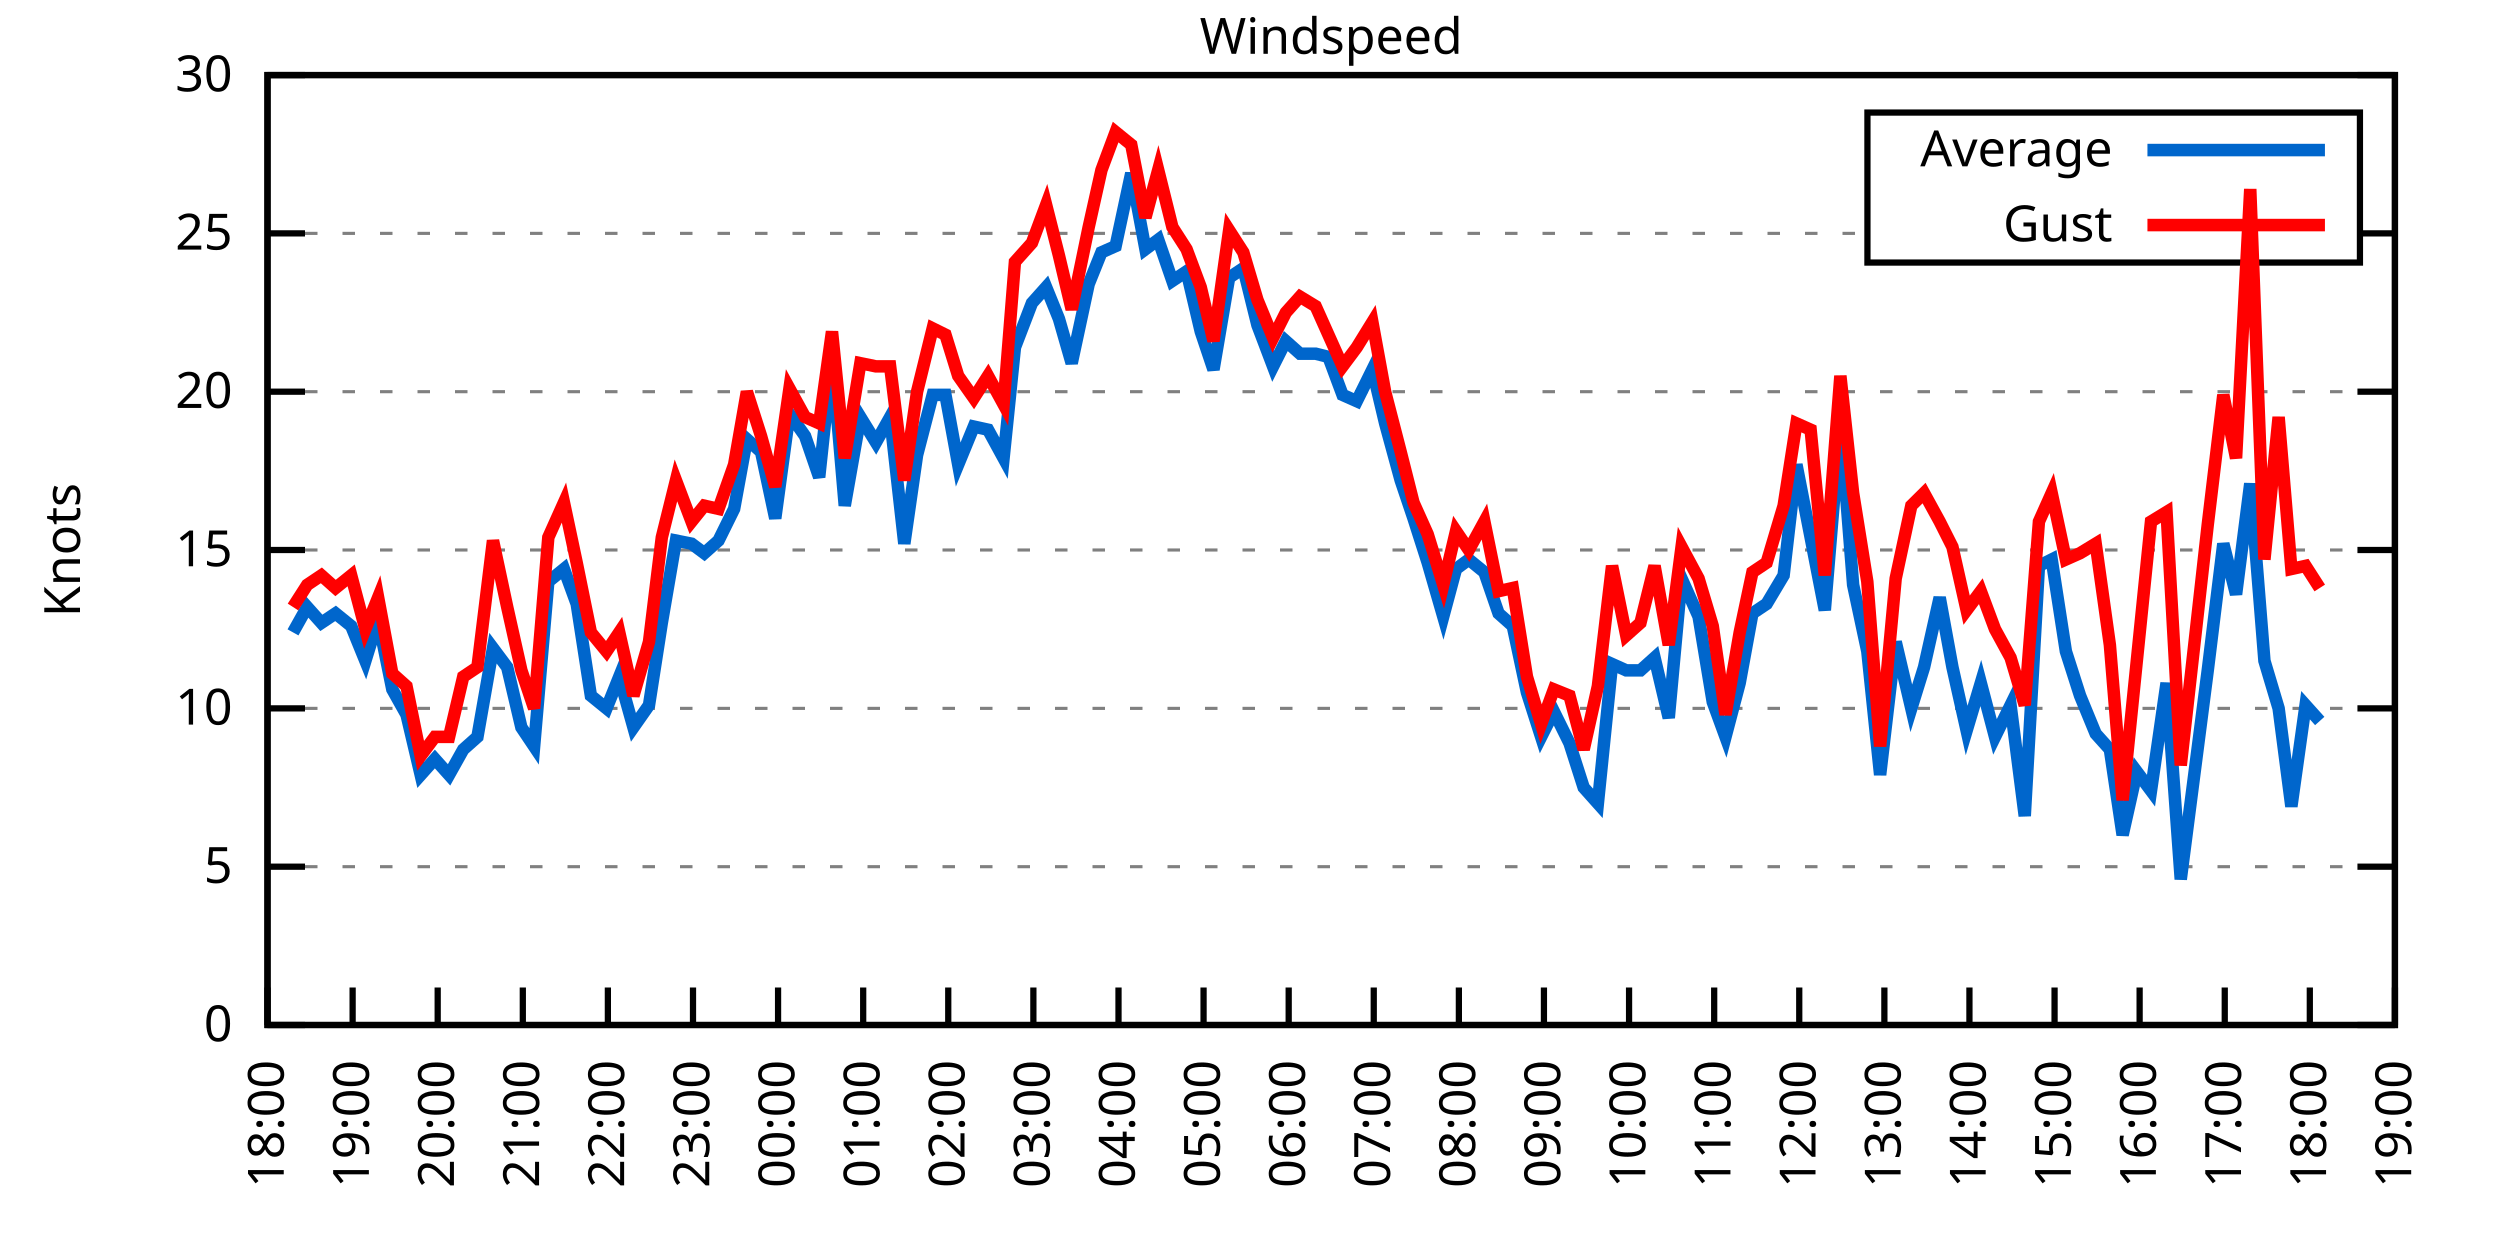
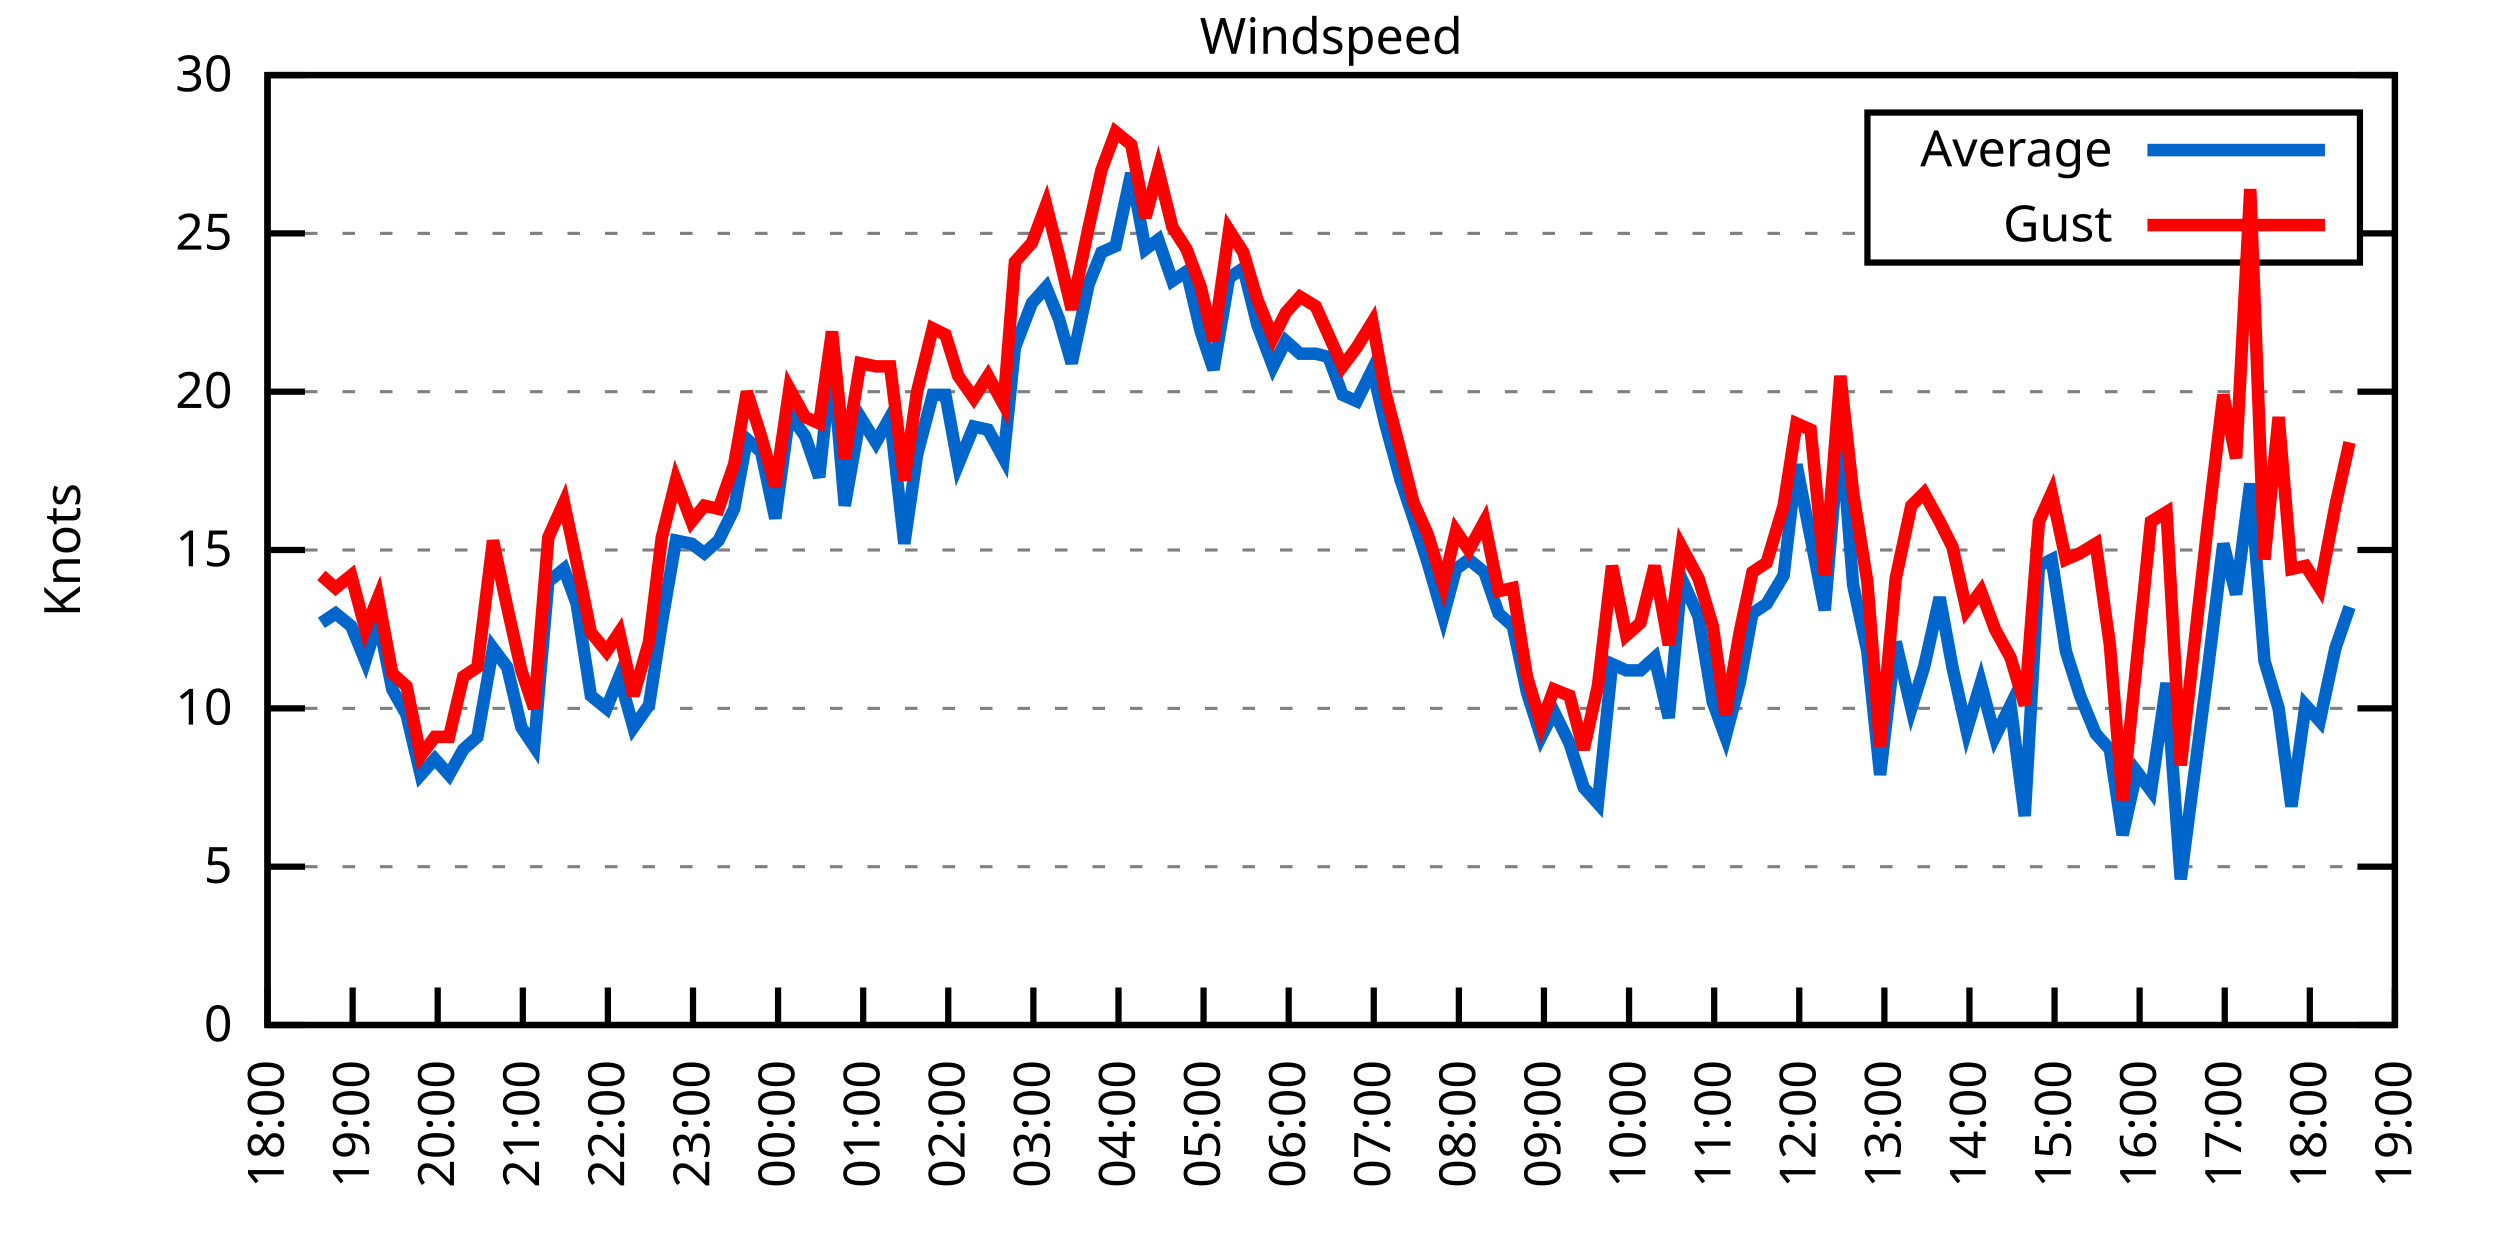
<svg xmlns="http://www.w3.org/2000/svg" xmlns:xlink="http://www.w3.org/1999/xlink" width="400" height="200" viewBox="0 0 400 200">
  <g id="gnuplot_canvas">
    <rect x="0" y="0" width="400" height="200" fill="none" />
    <defs>
      <circle id="gpDot" r="0.5" stroke-width="0.5" stroke="currentColor" />
      <path id="gpPt0" stroke-width="0.333" stroke="currentColor" d="M-1,0 h2 M0,-1 v2" />
      <path id="gpPt1" stroke-width="0.333" stroke="currentColor" d="M-1,-1 L1,1 M1,-1 L-1,1" />
      <path id="gpPt2" stroke-width="0.333" stroke="currentColor" d="M-1,0 L1,0 M0,-1 L0,1 M-1,-1 L1,1 M-1,1 L1,-1" />
      <rect id="gpPt3" stroke-width="0.333" stroke="currentColor" x="-1" y="-1" width="2" height="2" />
      <rect id="gpPt4" stroke-width="0.333" stroke="currentColor" fill="currentColor" x="-1" y="-1" width="2" height="2" />
      <circle id="gpPt5" stroke-width="0.333" stroke="currentColor" cx="0" cy="0" r="1" />
      <use xlink:href="#gpPt5" id="gpPt6" fill="currentColor" stroke="none" />
      <path id="gpPt7" stroke-width="0.333" stroke="currentColor" d="M0,-1.33 L-1.33,0.67 L1.33,0.67 z" />
      <use xlink:href="#gpPt7" id="gpPt8" fill="currentColor" stroke="none" />
      <use xlink:href="#gpPt7" id="gpPt9" stroke="currentColor" transform="rotate(180)" />
      <use xlink:href="#gpPt9" id="gpPt10" fill="currentColor" stroke="none" />
      <use xlink:href="#gpPt3" id="gpPt11" stroke="currentColor" transform="rotate(45)" />
      <use xlink:href="#gpPt11" id="gpPt12" fill="currentColor" stroke="none" />
      <path id="gpPt13" stroke-width="0.333" stroke="currentColor" d="M0,1.330 L1.265,0.411 L0.782,-1.067 L-0.782,-1.076 L-1.265,0.411 z" />
      <use xlink:href="#gpPt13" id="gpPt14" fill="currentColor" stroke="none" />
      <filter id="textbox" filterUnits="objectBoundingBox" x="0" y="0" height="1" width="1">
        <feFlood flood-color="white" flood-opacity="1" result="bgnd" />
        <feComposite in="SourceGraphic" in2="bgnd" operator="atop" />
      </filter>
      <filter id="greybox" filterUnits="objectBoundingBox" x="0" y="0" height="1" width="1">
        <feFlood flood-color="lightgrey" flood-opacity="1" result="grey" />
        <feComposite in="SourceGraphic" in2="grey" operator="atop" />
      </filter>
    </defs>
    <g fill="none" color="white" stroke="currentColor" stroke-width="1.00" stroke-linecap="butt" stroke-linejoin="miter">
</g>
    <g fill="none" color="black" stroke="currentColor" stroke-width="1.00" stroke-linecap="butt" stroke-linejoin="miter">
      <g stroke="none" shape-rendering="crispEdges">
        <polygon fill="rgb(255, 255, 255)" points="42.80,164.00 383.18,164.00 383.18,12.02 42.80,12.02 " />
      </g>
    </g>
    <g fill="none" color="black" stroke="currentColor" stroke-width="1.00" stroke-linecap="butt" stroke-linejoin="miter">
</g>
    <g fill="none" color="black" stroke="black" stroke-width="0.50" stroke-linecap="butt" stroke-linejoin="miter">
</g>
    <g fill="none" color="gray" stroke="currentColor" stroke-width="0.50" stroke-linecap="butt" stroke-linejoin="miter">
      <path stroke="gray" stroke-dasharray="2,4" class="gridline" d="M42.80,164.00 L383.19,164.00  " />
    </g>
    <g fill="none" color="gray" stroke="gray" stroke-width="1.00" stroke-linecap="butt" stroke-linejoin="miter">
</g>
    <g fill="none" color="black" stroke="currentColor" stroke-width="1.00" stroke-linecap="butt" stroke-linejoin="miter">
      <path stroke="black" d="M42.80,164.00 L48.80,164.00 M383.19,164.00 L377.19,164.00  " />
      <g transform="translate(37.20,166.60)" stroke="none" fill="black" font-family="Sans" font-size="8.00" text-anchor="end">
        <text>
          <tspan font-family="Sans"> 0</tspan>
        </text>
      </g>
    </g>
    <g fill="none" color="black" stroke="currentColor" stroke-width="1.00" stroke-linecap="butt" stroke-linejoin="miter">
</g>
    <g fill="none" color="black" stroke="black" stroke-width="0.50" stroke-linecap="butt" stroke-linejoin="miter">
</g>
    <g fill="none" color="gray" stroke="currentColor" stroke-width="0.50" stroke-linecap="butt" stroke-linejoin="miter">
      <path stroke="gray" stroke-dasharray="2,4" class="gridline" d="M42.80,138.67 L383.19,138.67  " />
    </g>
    <g fill="none" color="gray" stroke="gray" stroke-width="1.00" stroke-linecap="butt" stroke-linejoin="miter">
</g>
    <g fill="none" color="black" stroke="currentColor" stroke-width="1.00" stroke-linecap="butt" stroke-linejoin="miter">
      <path stroke="black" d="M42.80,138.67 L48.80,138.67 M383.19,138.67 L377.19,138.67  " />
      <g transform="translate(37.20,141.27)" stroke="none" fill="black" font-family="Sans" font-size="8.00" text-anchor="end">
        <text>
          <tspan font-family="Sans"> 5</tspan>
        </text>
      </g>
    </g>
    <g fill="none" color="black" stroke="currentColor" stroke-width="1.00" stroke-linecap="butt" stroke-linejoin="miter">
</g>
    <g fill="none" color="black" stroke="black" stroke-width="0.50" stroke-linecap="butt" stroke-linejoin="miter">
</g>
    <g fill="none" color="gray" stroke="currentColor" stroke-width="0.50" stroke-linecap="butt" stroke-linejoin="miter">
      <path stroke="gray" stroke-dasharray="2,4" class="gridline" d="M42.80,113.34 L383.19,113.34  " />
    </g>
    <g fill="none" color="gray" stroke="gray" stroke-width="1.00" stroke-linecap="butt" stroke-linejoin="miter">
</g>
    <g fill="none" color="black" stroke="currentColor" stroke-width="1.00" stroke-linecap="butt" stroke-linejoin="miter">
      <path stroke="black" d="M42.80,113.34 L48.80,113.34 M383.19,113.34 L377.19,113.34  " />
      <g transform="translate(37.20,115.94)" stroke="none" fill="black" font-family="Sans" font-size="8.00" text-anchor="end">
        <text>
          <tspan font-family="Sans"> 10</tspan>
        </text>
      </g>
    </g>
    <g fill="none" color="black" stroke="currentColor" stroke-width="1.00" stroke-linecap="butt" stroke-linejoin="miter">
</g>
    <g fill="none" color="black" stroke="black" stroke-width="0.50" stroke-linecap="butt" stroke-linejoin="miter">
</g>
    <g fill="none" color="gray" stroke="currentColor" stroke-width="0.50" stroke-linecap="butt" stroke-linejoin="miter">
      <path stroke="gray" stroke-dasharray="2,4" class="gridline" d="M42.80,88.00 L383.19,88.00  " />
    </g>
    <g fill="none" color="gray" stroke="gray" stroke-width="1.00" stroke-linecap="butt" stroke-linejoin="miter">
</g>
    <g fill="none" color="black" stroke="currentColor" stroke-width="1.00" stroke-linecap="butt" stroke-linejoin="miter">
      <path stroke="black" d="M42.80,88.00 L48.80,88.00 M383.19,88.00 L377.19,88.00  " />
      <g transform="translate(37.20,90.60)" stroke="none" fill="black" font-family="Sans" font-size="8.00" text-anchor="end">
        <text>
          <tspan font-family="Sans"> 15</tspan>
        </text>
      </g>
    </g>
    <g fill="none" color="black" stroke="currentColor" stroke-width="1.00" stroke-linecap="butt" stroke-linejoin="miter">
</g>
    <g fill="none" color="black" stroke="black" stroke-width="0.50" stroke-linecap="butt" stroke-linejoin="miter">
</g>
    <g fill="none" color="gray" stroke="currentColor" stroke-width="0.50" stroke-linecap="butt" stroke-linejoin="miter">
      <path stroke="gray" stroke-dasharray="2,4" class="gridline" d="M42.80,62.67 L383.19,62.67  " />
    </g>
    <g fill="none" color="gray" stroke="gray" stroke-width="1.00" stroke-linecap="butt" stroke-linejoin="miter">
</g>
    <g fill="none" color="black" stroke="currentColor" stroke-width="1.00" stroke-linecap="butt" stroke-linejoin="miter">
      <path stroke="black" d="M42.80,62.67 L48.80,62.67 M383.19,62.67 L377.19,62.67  " />
      <g transform="translate(37.20,65.27)" stroke="none" fill="black" font-family="Sans" font-size="8.00" text-anchor="end">
        <text>
          <tspan font-family="Sans"> 20</tspan>
        </text>
      </g>
    </g>
    <g fill="none" color="black" stroke="currentColor" stroke-width="1.00" stroke-linecap="butt" stroke-linejoin="miter">
</g>
    <g fill="none" color="black" stroke="black" stroke-width="0.50" stroke-linecap="butt" stroke-linejoin="miter">
</g>
    <g fill="none" color="gray" stroke="currentColor" stroke-width="0.50" stroke-linecap="butt" stroke-linejoin="miter">
      <path stroke="gray" stroke-dasharray="2,4" class="gridline" d="M42.80,37.34 L298.79,37.34 M377.59,37.34 L383.19,37.34  " />
    </g>
    <g fill="none" color="gray" stroke="gray" stroke-width="1.00" stroke-linecap="butt" stroke-linejoin="miter">
</g>
    <g fill="none" color="black" stroke="currentColor" stroke-width="1.00" stroke-linecap="butt" stroke-linejoin="miter">
      <path stroke="black" d="M42.80,37.34 L48.80,37.34 M383.19,37.34 L377.19,37.34  " />
      <g transform="translate(37.20,39.94)" stroke="none" fill="black" font-family="Sans" font-size="8.00" text-anchor="end">
        <text>
          <tspan font-family="Sans"> 25</tspan>
        </text>
      </g>
    </g>
    <g fill="none" color="black" stroke="currentColor" stroke-width="1.00" stroke-linecap="butt" stroke-linejoin="miter">
</g>
    <g fill="none" color="black" stroke="black" stroke-width="0.50" stroke-linecap="butt" stroke-linejoin="miter">
</g>
    <g fill="none" color="gray" stroke="currentColor" stroke-width="0.50" stroke-linecap="butt" stroke-linejoin="miter">
      <path stroke="gray" stroke-dasharray="2,4" class="gridline" d="M42.80,12.01 L383.19,12.01  " />
    </g>
    <g fill="none" color="gray" stroke="gray" stroke-width="1.00" stroke-linecap="butt" stroke-linejoin="miter">
</g>
    <g fill="none" color="black" stroke="currentColor" stroke-width="1.00" stroke-linecap="butt" stroke-linejoin="miter">
      <path stroke="black" d="M42.80,12.01 L48.80,12.01 M383.19,12.01 L377.19,12.01  " />
      <g transform="translate(37.20,14.61)" stroke="none" fill="black" font-family="Sans" font-size="8.00" text-anchor="end">
        <text>
          <tspan font-family="Sans"> 30</tspan>
        </text>
      </g>
    </g>
    <g fill="none" color="black" stroke="currentColor" stroke-width="1.00" stroke-linecap="butt" stroke-linejoin="miter">
      <path stroke="black" d="M42.80,164.00 L42.80,158.00  " />
      <g transform="translate(45.40,169.60) rotate(270.00)" stroke="none" fill="black" font-family="Sans" font-size="8.00" text-anchor="end">
        <text>
          <tspan font-family="Sans">18:00</tspan>
        </text>
      </g>
    </g>
    <g fill="none" color="black" stroke="currentColor" stroke-width="1.00" stroke-linecap="butt" stroke-linejoin="miter">
      <path stroke="black" d="M56.42,164.00 L56.42,158.00  " />
      <g transform="translate(59.02,169.60) rotate(270.00)" stroke="none" fill="black" font-family="Sans" font-size="8.00" text-anchor="end">
        <text>
          <tspan font-family="Sans">19:00</tspan>
        </text>
      </g>
    </g>
    <g fill="none" color="black" stroke="currentColor" stroke-width="1.00" stroke-linecap="butt" stroke-linejoin="miter">
      <path stroke="black" d="M70.03,164.00 L70.03,158.00  " />
      <g transform="translate(72.63,169.60) rotate(270.00)" stroke="none" fill="black" font-family="Sans" font-size="8.00" text-anchor="end">
        <text>
          <tspan font-family="Sans">20:00</tspan>
        </text>
      </g>
    </g>
    <g fill="none" color="black" stroke="currentColor" stroke-width="1.00" stroke-linecap="butt" stroke-linejoin="miter">
      <path stroke="black" d="M83.65,164.00 L83.65,158.00  " />
      <g transform="translate(86.25,169.60) rotate(270.00)" stroke="none" fill="black" font-family="Sans" font-size="8.00" text-anchor="end">
        <text>
          <tspan font-family="Sans">21:00</tspan>
        </text>
      </g>
    </g>
    <g fill="none" color="black" stroke="currentColor" stroke-width="1.00" stroke-linecap="butt" stroke-linejoin="miter">
      <path stroke="black" d="M97.26,164.00 L97.26,158.00  " />
      <g transform="translate(99.86,169.60) rotate(270.00)" stroke="none" fill="black" font-family="Sans" font-size="8.00" text-anchor="end">
        <text>
          <tspan font-family="Sans">22:00</tspan>
        </text>
      </g>
    </g>
    <g fill="none" color="black" stroke="currentColor" stroke-width="1.00" stroke-linecap="butt" stroke-linejoin="miter">
      <path stroke="black" d="M110.88,164.00 L110.88,158.00  " />
      <g transform="translate(113.48,169.60) rotate(270.00)" stroke="none" fill="black" font-family="Sans" font-size="8.00" text-anchor="end">
        <text>
          <tspan font-family="Sans">23:00</tspan>
        </text>
      </g>
    </g>
    <g fill="none" color="black" stroke="currentColor" stroke-width="1.00" stroke-linecap="butt" stroke-linejoin="miter">
      <path stroke="black" d="M124.49,164.00 L124.49,158.00  " />
      <g transform="translate(127.09,169.60) rotate(270.00)" stroke="none" fill="black" font-family="Sans" font-size="8.00" text-anchor="end">
        <text>
          <tspan font-family="Sans">00:00</tspan>
        </text>
      </g>
    </g>
    <g fill="none" color="black" stroke="currentColor" stroke-width="1.00" stroke-linecap="butt" stroke-linejoin="miter">
      <path stroke="black" d="M138.11,164.00 L138.11,158.00  " />
      <g transform="translate(140.71,169.60) rotate(270.00)" stroke="none" fill="black" font-family="Sans" font-size="8.00" text-anchor="end">
        <text>
          <tspan font-family="Sans">01:00</tspan>
        </text>
      </g>
    </g>
    <g fill="none" color="black" stroke="currentColor" stroke-width="1.00" stroke-linecap="butt" stroke-linejoin="miter">
      <path stroke="black" d="M151.72,164.00 L151.72,158.00  " />
      <g transform="translate(154.32,169.60) rotate(270.00)" stroke="none" fill="black" font-family="Sans" font-size="8.00" text-anchor="end">
        <text>
          <tspan font-family="Sans">02:00</tspan>
        </text>
      </g>
    </g>
    <g fill="none" color="black" stroke="currentColor" stroke-width="1.00" stroke-linecap="butt" stroke-linejoin="miter">
      <path stroke="black" d="M165.34,164.00 L165.34,158.00  " />
      <g transform="translate(167.94,169.60) rotate(270.00)" stroke="none" fill="black" font-family="Sans" font-size="8.00" text-anchor="end">
        <text>
          <tspan font-family="Sans">03:00</tspan>
        </text>
      </g>
    </g>
    <g fill="none" color="black" stroke="currentColor" stroke-width="1.00" stroke-linecap="butt" stroke-linejoin="miter">
      <path stroke="black" d="M178.96,164.00 L178.96,158.00  " />
      <g transform="translate(181.56,169.60) rotate(270.00)" stroke="none" fill="black" font-family="Sans" font-size="8.00" text-anchor="end">
        <text>
          <tspan font-family="Sans">04:00</tspan>
        </text>
      </g>
    </g>
    <g fill="none" color="black" stroke="currentColor" stroke-width="1.00" stroke-linecap="butt" stroke-linejoin="miter">
      <path stroke="black" d="M192.57,164.00 L192.57,158.00  " />
      <g transform="translate(195.17,169.60) rotate(270.00)" stroke="none" fill="black" font-family="Sans" font-size="8.00" text-anchor="end">
        <text>
          <tspan font-family="Sans">05:00</tspan>
        </text>
      </g>
    </g>
    <g fill="none" color="black" stroke="currentColor" stroke-width="1.00" stroke-linecap="butt" stroke-linejoin="miter">
      <path stroke="black" d="M206.19,164.00 L206.19,158.00  " />
      <g transform="translate(208.79,169.60) rotate(270.00)" stroke="none" fill="black" font-family="Sans" font-size="8.00" text-anchor="end">
        <text>
          <tspan font-family="Sans">06:00</tspan>
        </text>
      </g>
    </g>
    <g fill="none" color="black" stroke="currentColor" stroke-width="1.00" stroke-linecap="butt" stroke-linejoin="miter">
      <path stroke="black" d="M219.80,164.00 L219.80,158.00  " />
      <g transform="translate(222.40,169.60) rotate(270.00)" stroke="none" fill="black" font-family="Sans" font-size="8.00" text-anchor="end">
        <text>
          <tspan font-family="Sans">07:00</tspan>
        </text>
      </g>
    </g>
    <g fill="none" color="black" stroke="currentColor" stroke-width="1.00" stroke-linecap="butt" stroke-linejoin="miter">
      <path stroke="black" d="M233.42,164.00 L233.42,158.00  " />
      <g transform="translate(236.02,169.60) rotate(270.00)" stroke="none" fill="black" font-family="Sans" font-size="8.00" text-anchor="end">
        <text>
          <tspan font-family="Sans">08:00</tspan>
        </text>
      </g>
    </g>
    <g fill="none" color="black" stroke="currentColor" stroke-width="1.00" stroke-linecap="butt" stroke-linejoin="miter">
      <path stroke="black" d="M247.03,164.00 L247.03,158.00  " />
      <g transform="translate(249.63,169.60) rotate(270.00)" stroke="none" fill="black" font-family="Sans" font-size="8.00" text-anchor="end">
        <text>
          <tspan font-family="Sans">09:00</tspan>
        </text>
      </g>
    </g>
    <g fill="none" color="black" stroke="currentColor" stroke-width="1.00" stroke-linecap="butt" stroke-linejoin="miter">
      <path stroke="black" d="M260.65,164.00 L260.65,158.00  " />
      <g transform="translate(263.25,169.60) rotate(270.00)" stroke="none" fill="black" font-family="Sans" font-size="8.00" text-anchor="end">
        <text>
          <tspan font-family="Sans">10:00</tspan>
        </text>
      </g>
    </g>
    <g fill="none" color="black" stroke="currentColor" stroke-width="1.00" stroke-linecap="butt" stroke-linejoin="miter">
      <path stroke="black" d="M274.27,164.00 L274.27,158.00  " />
      <g transform="translate(276.87,169.60) rotate(270.00)" stroke="none" fill="black" font-family="Sans" font-size="8.00" text-anchor="end">
        <text>
          <tspan font-family="Sans">11:00</tspan>
        </text>
      </g>
    </g>
    <g fill="none" color="black" stroke="currentColor" stroke-width="1.00" stroke-linecap="butt" stroke-linejoin="miter">
      <path stroke="black" d="M287.88,164.00 L287.88,158.00  " />
      <g transform="translate(290.48,169.60) rotate(270.00)" stroke="none" fill="black" font-family="Sans" font-size="8.00" text-anchor="end">
        <text>
          <tspan font-family="Sans">12:00</tspan>
        </text>
      </g>
    </g>
    <g fill="none" color="black" stroke="currentColor" stroke-width="1.00" stroke-linecap="butt" stroke-linejoin="miter">
      <path stroke="black" d="M301.50,164.00 L301.50,158.00  " />
      <g transform="translate(304.10,169.60) rotate(270.00)" stroke="none" fill="black" font-family="Sans" font-size="8.00" text-anchor="end">
        <text>
          <tspan font-family="Sans">13:00</tspan>
        </text>
      </g>
    </g>
    <g fill="none" color="black" stroke="currentColor" stroke-width="1.00" stroke-linecap="butt" stroke-linejoin="miter">
      <path stroke="black" d="M315.11,164.00 L315.11,158.00  " />
      <g transform="translate(317.71,169.60) rotate(270.00)" stroke="none" fill="black" font-family="Sans" font-size="8.00" text-anchor="end">
        <text>
          <tspan font-family="Sans">14:00</tspan>
        </text>
      </g>
    </g>
    <g fill="none" color="black" stroke="currentColor" stroke-width="1.00" stroke-linecap="butt" stroke-linejoin="miter">
      <path stroke="black" d="M328.73,164.00 L328.73,158.00  " />
      <g transform="translate(331.33,169.60) rotate(270.00)" stroke="none" fill="black" font-family="Sans" font-size="8.00" text-anchor="end">
        <text>
          <tspan font-family="Sans">15:00</tspan>
        </text>
      </g>
    </g>
    <g fill="none" color="black" stroke="currentColor" stroke-width="1.00" stroke-linecap="butt" stroke-linejoin="miter">
      <path stroke="black" d="M342.34,164.00 L342.34,158.00  " />
      <g transform="translate(344.94,169.60) rotate(270.00)" stroke="none" fill="black" font-family="Sans" font-size="8.00" text-anchor="end">
        <text>
          <tspan font-family="Sans">16:00</tspan>
        </text>
      </g>
    </g>
    <g fill="none" color="black" stroke="currentColor" stroke-width="1.00" stroke-linecap="butt" stroke-linejoin="miter">
      <path stroke="black" d="M355.96,164.00 L355.96,158.00  " />
      <g transform="translate(358.56,169.60) rotate(270.00)" stroke="none" fill="black" font-family="Sans" font-size="8.00" text-anchor="end">
        <text>
          <tspan font-family="Sans">17:00</tspan>
        </text>
      </g>
    </g>
    <g fill="none" color="black" stroke="currentColor" stroke-width="1.00" stroke-linecap="butt" stroke-linejoin="miter">
      <path stroke="black" d="M369.57,164.00 L369.57,158.00  " />
      <g transform="translate(372.17,169.60) rotate(270.00)" stroke="none" fill="black" font-family="Sans" font-size="8.00" text-anchor="end">
        <text>
          <tspan font-family="Sans">18:00</tspan>
        </text>
      </g>
    </g>
    <g fill="none" color="black" stroke="currentColor" stroke-width="1.00" stroke-linecap="butt" stroke-linejoin="miter">
      <path stroke="black" d="M383.19,164.00 L383.19,158.00  " />
      <g transform="translate(385.79,169.60) rotate(270.00)" stroke="none" fill="black" font-family="Sans" font-size="8.00" text-anchor="end">
        <text>
          <tspan font-family="Sans">19:00</tspan>
        </text>
      </g>
    </g>
    <g fill="none" color="black" stroke="currentColor" stroke-width="1.00" stroke-linecap="butt" stroke-linejoin="miter">
</g>
    <g fill="none" color="black" stroke="currentColor" stroke-width="1.00" stroke-linecap="butt" stroke-linejoin="miter">
      <path stroke="black" d="M42.80,12.01 L42.80,164.00 L383.19,164.00 L383.19,12.01 L42.80,12.01 Z  " />
    </g>
    <g fill="none" color="black" stroke="currentColor" stroke-width="1.00" stroke-linecap="butt" stroke-linejoin="miter">
</g>
    <g fill="none" color="black" stroke="currentColor" stroke-width="1.00" stroke-linecap="butt" stroke-linejoin="miter">
      <path stroke="black" d="M298.79,42.01 L298.79,18.01 L377.59,18.01 L377.59,42.01 L298.79,42.01 Z  " />
    </g>
    <g id="Windspeed_plot_1">
      <g fill="none" color="white" stroke="black" stroke-width="2.00" stroke-linecap="butt" stroke-linejoin="miter">
</g>
      <g fill="none" color="black" stroke="currentColor" stroke-width="2.00" stroke-linecap="butt" stroke-linejoin="miter">
        <g transform="translate(337.99,26.61)" stroke="none" fill="black" font-family="Sans" font-size="8.00" text-anchor="end">
          <text>
            <tspan font-family="Sans">Average</tspan>
          </text>
        </g>
      </g>
      <g fill="none" color="black" stroke="currentColor" stroke-width="2.00" stroke-linecap="butt" stroke-linejoin="miter">
-         <path stroke="rgb(  0, 102, 204)" d="M343.59,24.01 L371.99,24.01 M46.88,101.18 L49.15,97.12 L51.42,99.66 L53.69,98.14 L56.19,100.16 L58.46,105.74   L60.50,99.15 L62.77,110.30 L65.04,114.35 L67.31,123.98 L69.58,121.44 L71.85,123.98 L74.12,119.92 L76.39,117.90   L78.88,103.71 L81.15,106.75 L83.42,116.38 L85.46,119.42 L87.73,93.07 L90.23,91.04 L92.27,96.62 L94.54,111.31   L97.04,113.34 L99.08,108.27 L101.35,116.38 L103.84,112.83 L105.89,99.66 L108.15,86.49 L110.65,86.99 L112.69,88.51   L114.96,86.49 L117.46,81.42 L119.50,70.27 L121.77,72.30 L124.04,82.94 L126.31,66.22 L128.81,69.77 L131.07,76.35   L133.12,57.10 L135.16,80.91 L137.66,66.73 L140.15,70.78 L142.42,66.73 L144.69,86.99 L146.73,72.81 L149.23,63.18   L151.27,63.18 L153.31,74.33 L155.81,68.25 L158.08,68.75 L160.57,73.31 L162.39,55.58 L165.11,48.49 L167.38,45.95   L169.43,51.02 L171.47,58.11 L174.19,45.45 L176.23,40.38 L178.50,39.37 L181.00,27.72 L183.27,39.87 L185.31,38.35   L187.58,44.94 L189.85,43.42 L192.12,53.05 L194.16,59.13 L196.66,44.43 L198.93,42.91 L201.19,52.03 L203.69,58.62   L205.73,54.57 L208.00,56.59 L210.50,56.59 L212.54,57.10 L214.81,63.18 L217.08,64.19 L219.58,59.13 L221.62,67.74   L224.11,76.86 L226.16,82.94 L228.43,90.03 L230.92,98.64 L232.96,91.04 L235.01,89.52 L237.50,91.55 L239.77,98.14   L242.04,100.16 L244.31,110.80 L246.58,117.90 L248.62,113.84 L251.12,118.91 L253.39,126.00 L255.66,128.54 L257.93,106.24   L260.20,107.26 L262.47,107.26 L264.73,105.23 L267.00,114.86 L269.05,92.56 L271.77,98.64 L274.04,112.32 L276.08,117.90   L278.35,109.28 L280.39,98.14 L282.66,96.62 L285.38,92.06 L287.43,74.33 L289.70,85.98 L291.97,97.63 L294.46,67.74   L296.50,93.58 L298.77,104.22 L300.82,123.98 L303.31,102.70 L305.81,113.34 L307.85,106.75 L310.35,95.60 L312.39,106.75   L314.66,116.88 L316.93,109.28 L319.20,117.90 L321.69,112.83 L323.96,130.56 L326.23,90.54 L328.27,89.52 L330.54,104.22   L332.81,111.31 L335.31,117.39 L337.58,119.92 L339.62,133.60 L341.89,123.47 L344.16,126.51 L346.65,109.28 L348.92,140.69   L353.24,107.26 L355.73,86.99 L357.77,95.10 L360.04,77.37 L362.31,105.74 L364.58,113.34 L366.62,129.04 L368.89,112.83   L371.16,115.36  " />
+         <path stroke="rgb(  0, 102, 204)" d="M343.59,24.01 L371.99,24.01 M51.42,99.66 L53.69,98.14 L56.19,100.16 L58.46,105.74 L60.50,99.15 L62.77,110.30   L65.04,114.35 L67.31,123.98 L69.58,121.44 L71.85,123.98 L74.12,119.92 L76.39,117.90 L78.88,103.71 L81.15,106.75   L83.42,116.38 L85.46,119.42 L87.73,93.07 L90.23,91.04 L92.27,96.62 L94.54,111.31 L97.04,113.34 L99.08,108.27   L101.35,116.38 L103.84,112.83 L105.89,99.66 L108.15,86.49 L110.65,86.99 L112.69,88.51 L114.96,86.49 L117.46,81.42   L119.50,70.27 L121.77,72.30 L124.04,82.94 L126.31,66.22 L128.81,69.77 L131.07,76.35 L133.12,57.10 L135.16,80.91   L137.66,66.73 L140.15,70.78 L142.42,66.73 L144.69,86.99 L146.73,72.81 L149.23,63.18 L151.27,63.18 L153.31,74.33   L155.81,68.25 L158.08,68.75 L160.57,73.31 L162.39,55.58 L165.11,48.49 L167.38,45.95 L169.43,51.02 L171.47,58.11   L174.19,45.45 L176.23,40.38 L178.50,39.37 L181.00,27.72 L183.27,39.87 L185.31,38.35 L187.58,44.94 L189.85,43.42   L192.12,53.05 L194.16,59.13 L196.66,44.43 L198.93,42.91 L201.19,52.03 L203.69,58.62 L205.73,54.57 L208.00,56.59   L210.50,56.59 L212.54,57.10 L214.81,63.18 L217.08,64.19 L219.58,59.13 L221.62,67.74 L224.11,76.86 L226.16,82.94   L228.43,90.03 L230.92,98.64 L232.96,91.04 L235.01,89.52 L237.50,91.55 L239.77,98.14 L242.04,100.16 L244.31,110.80   L246.58,117.90 L248.62,113.84 L251.12,118.91 L253.39,126.00 L255.66,128.54 L257.93,106.24 L260.20,107.26 L262.47,107.26   L264.73,105.23 L267.00,114.86 L269.05,92.56 L271.77,98.64 L274.04,112.32 L276.08,117.90 L278.35,109.28 L280.39,98.14   L282.66,96.62 L285.38,92.06 L287.43,74.33 L289.70,85.98 L291.97,97.63 L294.46,67.74 L296.50,93.58 L298.77,104.22   L300.82,123.98 L303.31,102.70 L305.81,113.34 L307.85,106.75 L310.35,95.60 L312.39,106.75 L314.66,116.88 L316.93,109.28   L319.20,117.90 L321.69,112.83 L323.96,130.56 L326.23,90.54 L328.27,89.52 L330.54,104.22 L332.81,111.31 L335.31,117.39   L337.58,119.92 L339.62,133.60 L341.89,123.47 L344.16,126.51 L346.65,109.28 L348.92,140.69 L353.24,107.26 L355.73,86.99   L357.77,95.10 L360.04,77.37 L362.31,105.74 L364.58,113.34 L366.62,129.04 L368.89,112.83 L371.16,115.36 L373.66,103.71   L375.93,97.12  " />
      </g>
    </g>
    <g id="Windspeed_plot_2">
      <g fill="none" color="black" stroke="currentColor" stroke-width="2.00" stroke-linecap="butt" stroke-linejoin="miter">
        <g transform="translate(337.99,38.61)" stroke="none" fill="black" font-family="Sans" font-size="8.00" text-anchor="end">
          <text>
            <tspan font-family="Sans">Gust</tspan>
          </text>
        </g>
      </g>
      <g fill="none" color="black" stroke="currentColor" stroke-width="2.00" stroke-linecap="butt" stroke-linejoin="miter">
-         <path stroke="rgb(255,   0,   0)" d="M343.59,36.01 L371.99,36.01 M46.88,97.12 L49.15,93.58 L51.42,92.06 L53.69,94.08 L56.19,92.06 L58.46,100.67   L60.50,95.60 L62.77,107.76 L65.04,109.79 L67.31,120.94 L69.58,117.90 L71.85,117.90 L74.12,108.27 L76.39,106.75   L78.88,86.49 L81.15,97.12 L83.42,107.26 L85.46,113.34 L87.73,85.98 L90.23,80.41 L92.27,90.03 L94.54,101.18   L97.04,104.22 L99.08,101.18 L101.35,111.31 L103.84,102.70 L105.89,85.98 L108.15,76.86 L110.65,83.45 L112.69,80.91   L114.96,81.42 L117.46,74.33 L119.50,62.67 L121.77,69.77 L124.04,77.87 L126.31,62.17 L128.81,66.73 L131.07,67.74   L133.12,53.05 L135.16,73.31 L137.66,58.11 L140.15,58.62 L142.42,58.62 L144.69,76.86 L146.73,62.67 L149.23,52.54   L151.27,53.55 L153.31,60.14 L155.81,63.69 L158.08,60.14 L160.57,64.70 L162.39,41.90 L165.11,38.86 L167.38,32.78   L169.43,40.89 L171.47,49.50 L174.19,36.33 L176.23,27.21 L178.50,21.13 L181.00,23.16 L183.27,34.81 L185.31,27.21   L187.58,36.33 L189.85,39.87 L192.12,45.95 L194.16,54.57 L196.66,36.84 L198.93,40.38 L201.19,47.98 L203.69,54.06   L205.73,50.01 L208.00,47.47 L210.50,48.99 L212.54,53.55 L214.81,58.62 L217.08,55.58 L219.58,51.53 L221.62,62.67   L224.11,72.30 L226.16,80.41 L228.43,85.47 L230.92,93.58 L232.96,84.97 L235.01,88.00 L237.50,83.45 L239.77,94.59   L242.04,94.08 L244.31,108.27 L246.58,115.87 L248.62,110.30 L251.12,111.31 L253.39,119.92 L255.66,109.79 L257.93,90.54   L260.20,101.68 L262.47,99.66 L264.73,90.54 L267.00,103.20 L269.05,87.50 L271.77,92.56 L274.04,100.16 L276.08,114.35   L278.35,101.18 L280.39,91.55 L282.66,90.03 L285.38,80.91 L287.43,67.74 L289.70,68.75 L291.97,92.06 L294.46,60.14   L296.50,78.89 L298.77,93.07 L300.82,119.42 L303.31,92.56 L305.81,80.91 L307.85,78.89 L310.35,83.45 L312.39,87.50   L314.66,97.63 L316.93,94.59 L319.20,100.67 L321.69,105.23 L323.96,112.83 L326.23,83.45 L328.27,78.89 L330.54,89.52   L332.81,88.51 L335.31,86.99 L337.58,103.20 L339.62,128.03 L341.89,105.74 L344.16,83.45 L346.65,81.93 L348.92,122.46   L353.24,83.95 L355.73,63.18 L357.77,73.31 L360.04,30.25 L362.31,89.52 L364.58,66.73 L366.62,91.04 L368.89,90.54   L371.16,94.08  " />
+         <path stroke="rgb(255,   0,   0)" d="M343.59,36.01 L371.99,36.01 M51.42,92.06 L53.69,94.08 L56.19,92.06 L58.46,100.67 L60.50,95.60 L62.77,107.76   L65.04,109.79 L67.31,120.94 L69.58,117.90 L71.85,117.90 L74.12,108.27 L76.39,106.75 L78.88,86.49 L81.15,97.12   L83.42,107.26 L85.46,113.34 L87.73,85.98 L90.23,80.41 L92.27,90.03 L94.54,101.18 L97.04,104.22 L99.08,101.18   L101.35,111.31 L103.84,102.70 L105.89,85.98 L108.15,76.86 L110.65,83.45 L112.69,80.91 L114.96,81.42 L117.46,74.33   L119.50,62.67 L121.77,69.77 L124.04,77.87 L126.31,62.17 L128.81,66.73 L131.07,67.74 L133.12,53.05 L135.16,73.31   L137.66,58.11 L140.15,58.62 L142.42,58.62 L144.69,76.86 L146.73,62.67 L149.23,52.54 L151.27,53.55 L153.31,60.14   L155.81,63.69 L158.08,60.14 L160.57,64.70 L162.39,41.90 L165.11,38.86 L167.38,32.78 L169.43,40.89 L171.47,49.50   L174.19,36.33 L176.23,27.21 L178.50,21.13 L181.00,23.16 L183.27,34.81 L185.31,27.21 L187.58,36.33 L189.85,39.87   L192.12,45.95 L194.16,54.57 L196.66,36.84 L198.93,40.38 L201.19,47.98 L203.69,54.06 L205.73,50.01 L208.00,47.47   L210.50,48.99 L212.54,53.55 L214.81,58.62 L217.08,55.58 L219.58,51.53 L221.62,62.67 L224.11,72.30 L226.16,80.41   L228.43,85.47 L230.92,93.58 L232.96,84.97 L235.01,88.00 L237.50,83.45 L239.77,94.59 L242.04,94.08 L244.31,108.27   L246.58,115.87 L248.62,110.30 L251.12,111.31 L253.39,119.92 L255.66,109.79 L257.93,90.54 L260.20,101.68 L262.47,99.66   L264.73,90.54 L267.00,103.20 L269.05,87.50 L271.77,92.56 L274.04,100.16 L276.08,114.35 L278.35,101.18 L280.39,91.55   L282.66,90.03 L285.38,80.91 L287.43,67.74 L289.70,68.75 L291.97,92.06 L294.46,60.14 L296.50,78.89 L298.77,93.07   L300.82,119.42 L303.31,92.56 L305.81,80.91 L307.85,78.89 L310.35,83.45 L312.39,87.50 L314.66,97.63 L316.93,94.59   L319.20,100.67 L321.69,105.23 L323.96,112.83 L326.23,83.45 L328.27,78.89 L330.54,89.52 L332.81,88.51 L335.31,86.99   L337.58,103.20 L339.62,128.03 L341.89,105.74 L344.16,83.45 L346.65,81.93 L348.92,122.46 L353.24,83.95 L355.73,63.18   L357.77,73.31 L360.04,30.25 L362.31,89.52 L364.58,66.73 L366.62,91.04 L368.89,90.54 L371.16,94.08 L373.66,80.91   L375.93,70.78  " />
      </g>
    </g>
    <g fill="none" color="black" stroke="currentColor" stroke-width="2.00" stroke-linecap="butt" stroke-linejoin="miter">
</g>
    <g fill="none" color="black" stroke="black" stroke-width="1.00" stroke-linecap="butt" stroke-linejoin="miter">
</g>
    <g fill="none" color="black" stroke="currentColor" stroke-width="1.00" stroke-linecap="butt" stroke-linejoin="miter">
      <path stroke="black" d="M42.80,12.01 L42.80,164.00 L383.19,164.00 L383.19,12.01 L42.80,12.01 Z  " />
      <g transform="translate(12.80,88.01) rotate(270.00)" stroke="none" fill="black" font-family="Sans" font-size="8.00" text-anchor="middle">
        <text>
          <tspan font-family="Sans">Knots</tspan>
        </text>
      </g>
    </g>
    <g fill="none" color="black" stroke="currentColor" stroke-width="1.00" stroke-linecap="butt" stroke-linejoin="miter">
</g>
    <g fill="none" color="black" stroke="currentColor" stroke-width="1.00" stroke-linecap="butt" stroke-linejoin="miter">
      <g transform="translate(212.99,8.61)" stroke="none" fill="black" font-family="Sans" font-size="8.00" text-anchor="middle">
        <text>
          <tspan font-family="Sans">Windspeed</tspan>
        </text>
      </g>
    </g>
    <g fill="none" color="black" stroke="currentColor" stroke-width="1.00" stroke-linecap="butt" stroke-linejoin="miter">
</g>
  </g>
</svg>
